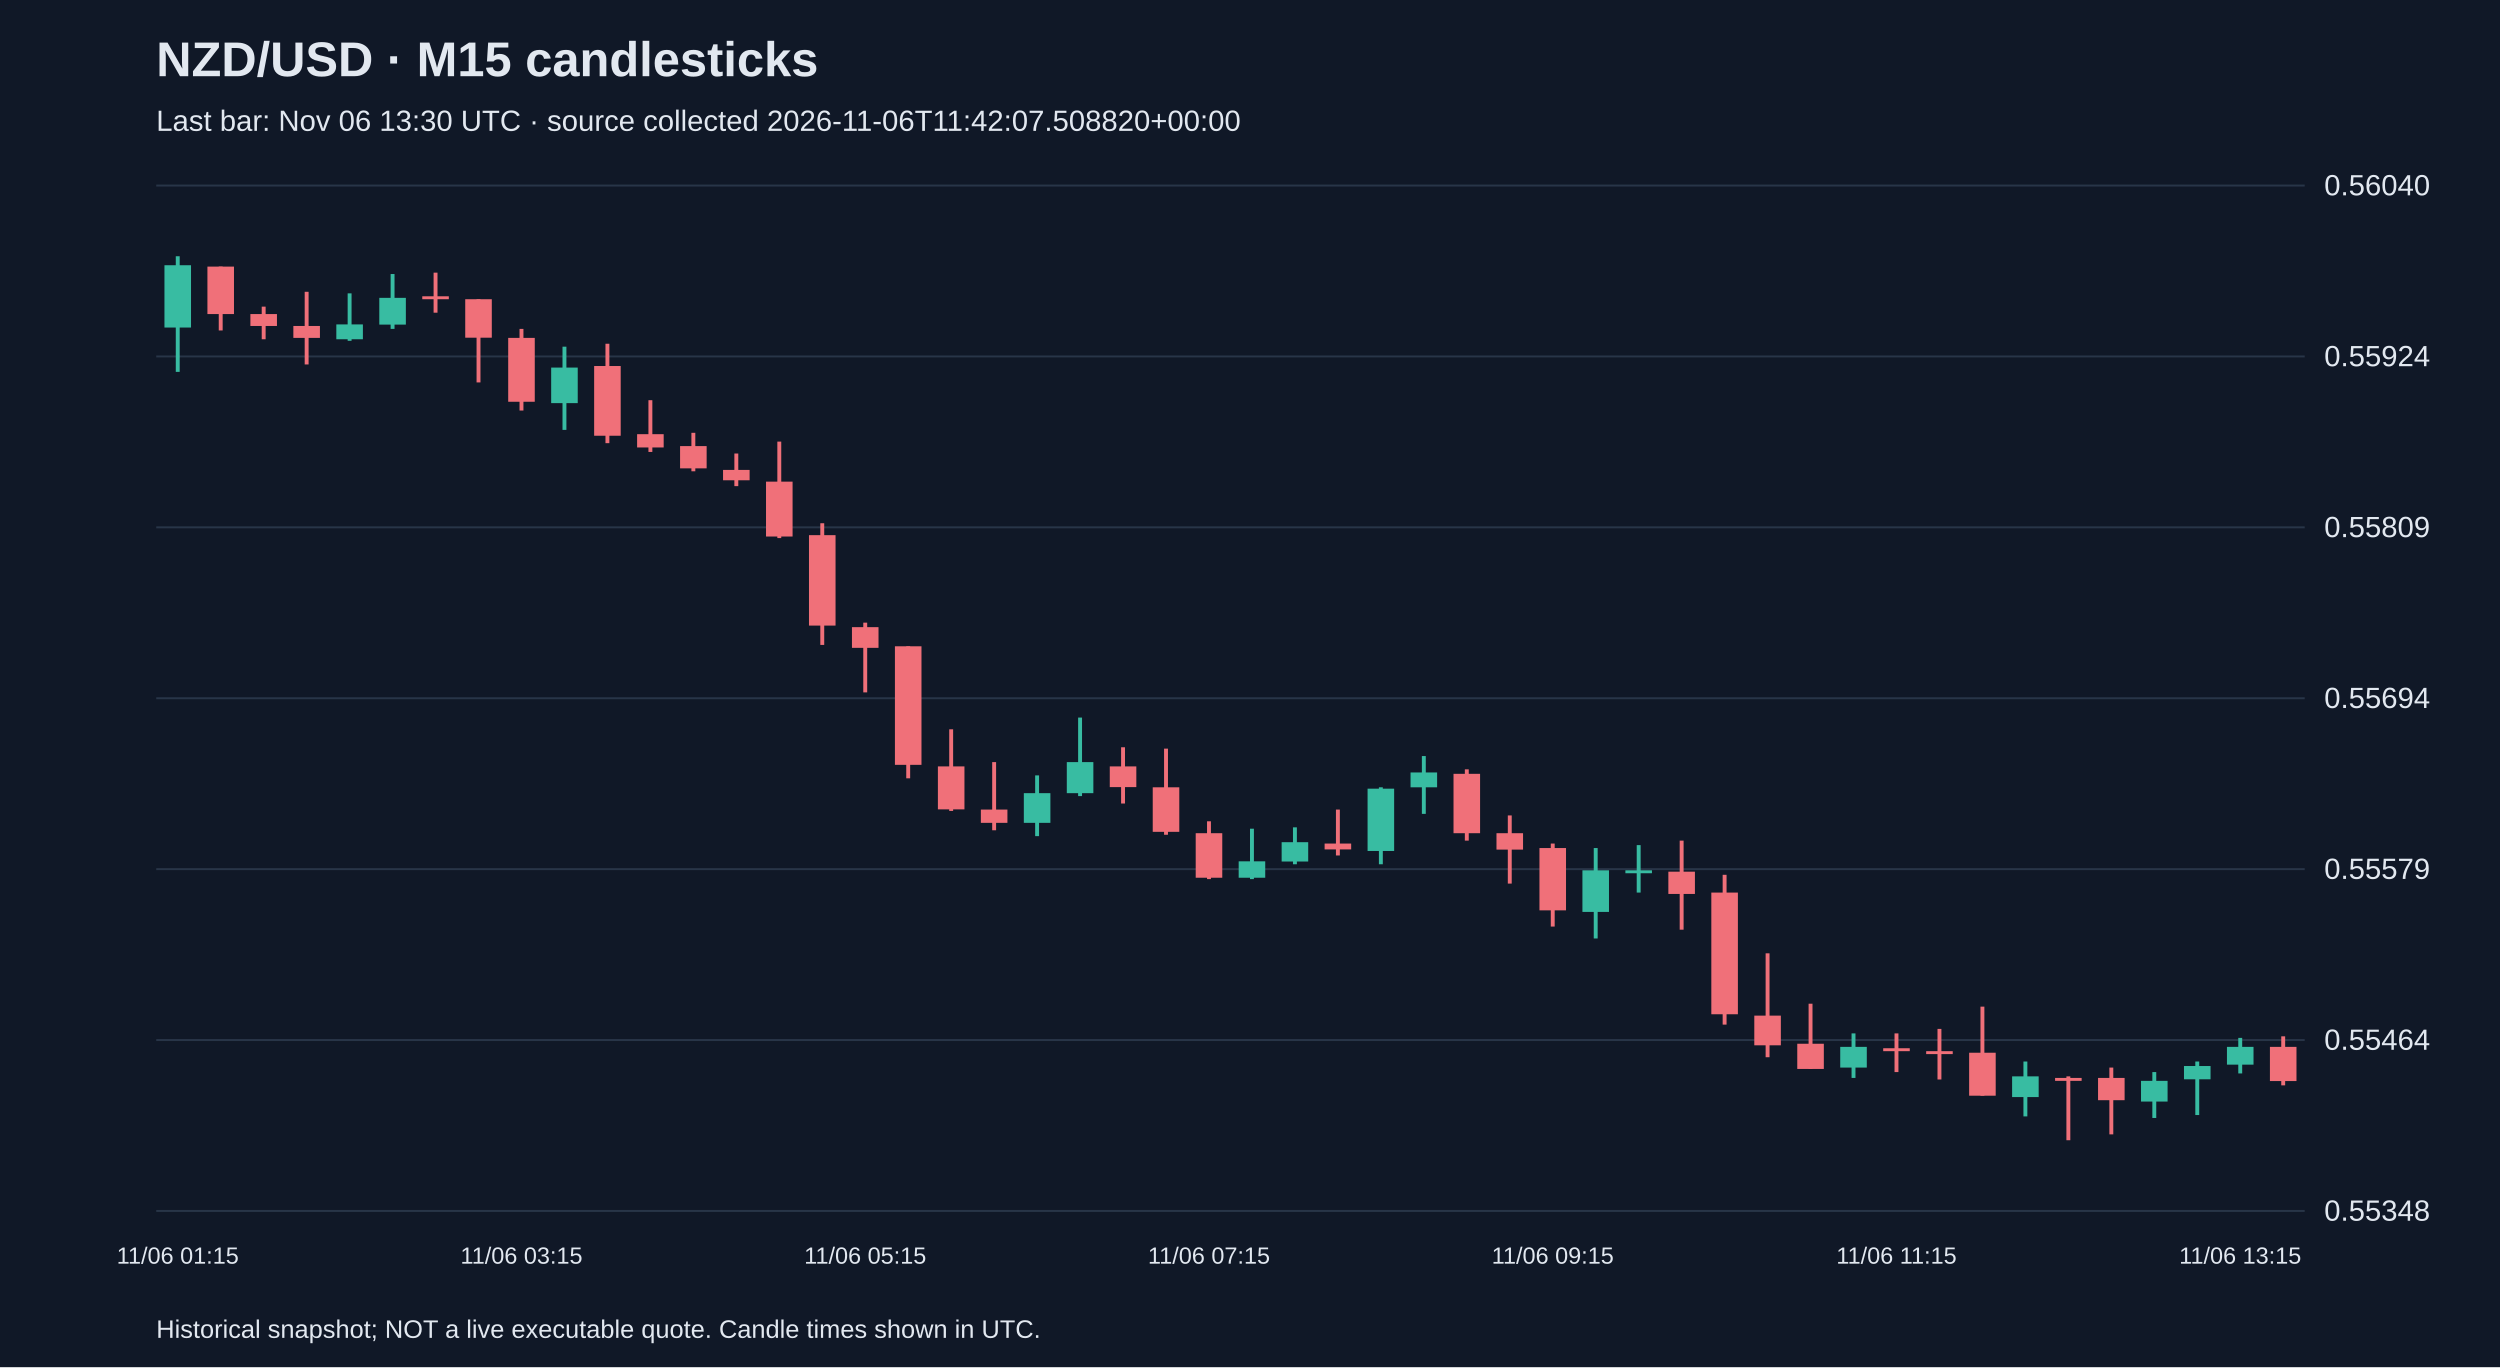
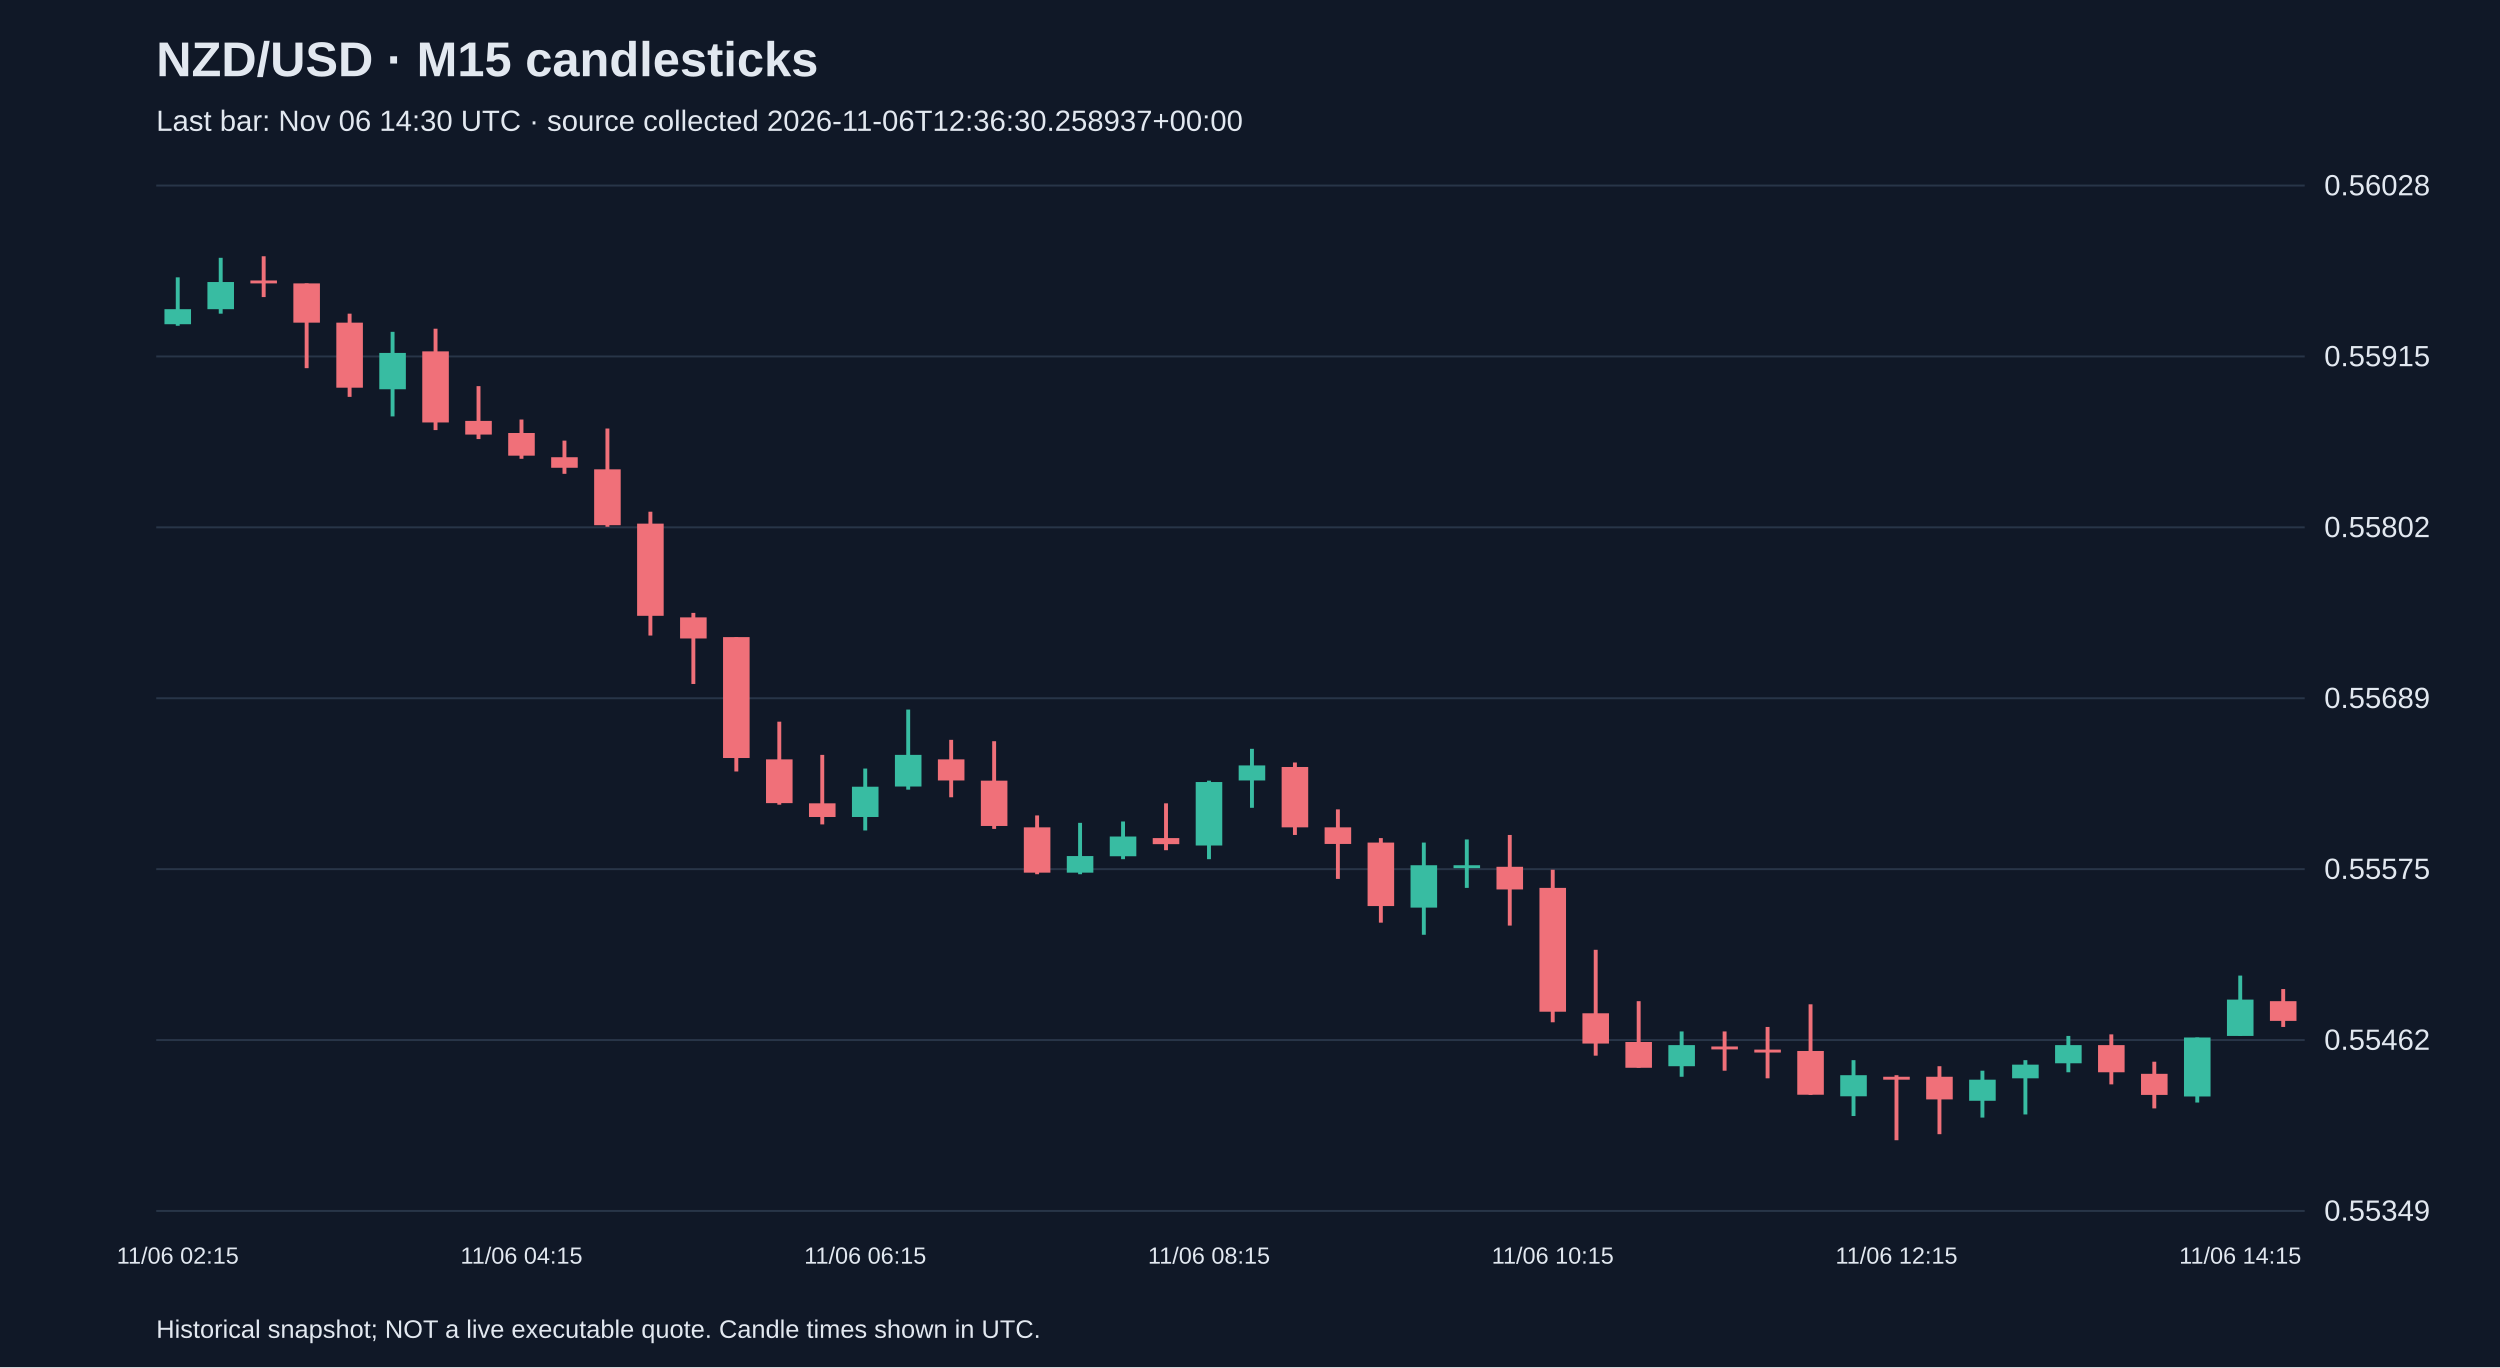
<svg xmlns="http://www.w3.org/2000/svg" viewBox="0 0 1280 700">
  <rect width="100%" height="100%" fill="#101827" />
  <style>text{font-family:Arial,sans-serif;fill:#e2e8f0}</style>
  <text x="80" y="39" font-size="25" font-weight="bold">NZD/USD · M15 candlesticks</text>
-   <text x="80" y="67" font-size="15" fill="#a6b1c5">Last bar: Nov 06 13:30 UTC · source collected 2026-11-06T11:42:07.508820+00:00</text>
+   <text x="80" y="67" font-size="15" fill="#a6b1c5">Last bar: Nov 06 14:30 UTC · source collected 2026-11-06T12:36:30.258937+00:00</text>
  <line x1="80" y1="620.0" x2="1180" y2="620.0" stroke="#283548" />
-   <text x="1190" y="625.0" font-size="15">0.55348</text>
+   <text x="1190" y="625.0" font-size="15">0.55349</text>
  <line x1="80" y1="532.5" x2="1180" y2="532.5" stroke="#283548" />
-   <text x="1190" y="537.5" font-size="15">0.55464</text>
+   <text x="1190" y="537.5" font-size="15">0.55462</text>
  <line x1="80" y1="445.0" x2="1180" y2="445.0" stroke="#283548" />
-   <text x="1190" y="450.0" font-size="15">0.55579</text>
+   <text x="1190" y="450.0" font-size="15">0.55575</text>
  <line x1="80" y1="357.5" x2="1180" y2="357.5" stroke="#283548" />
-   <text x="1190" y="362.5" font-size="15">0.55694</text>
+   <text x="1190" y="362.5" font-size="15">0.55689</text>
  <line x1="80" y1="270.0" x2="1180" y2="270.0" stroke="#283548" />
-   <text x="1190" y="275.0" font-size="15">0.55809</text>
+   <text x="1190" y="275.0" font-size="15">0.55802</text>
  <line x1="80" y1="182.5" x2="1180" y2="182.5" stroke="#283548" />
-   <text x="1190" y="187.5" font-size="15">0.55924</text>
+   <text x="1190" y="187.5" font-size="15">0.55915</text>
  <line x1="80" y1="95.0" x2="1180" y2="95.0" stroke="#283548" />
-   <text x="1190" y="100.0" font-size="15">0.56040</text>
-   <line x1="91.0" y1="131.2" x2="91.0" y2="190.4" stroke="#38bca2" stroke-width="2" />
-   <rect x="84.2" y="135.8" width="13.6" height="31.9" fill="#38bca2" />
-   <text x="91.0" y="647" text-anchor="middle" font-size="12">11/06 01:15</text>
-   <line x1="113.0" y1="136.5" x2="113.0" y2="169.2" stroke="#f07079" stroke-width="2" />
-   <rect x="106.2" y="136.5" width="13.6" height="24.3" fill="#f07079" />
-   <line x1="135.0" y1="157.0" x2="135.0" y2="173.7" stroke="#f07079" stroke-width="2" />
-   <rect x="128.2" y="160.8" width="13.6" height="6.1" fill="#f07079" />
-   <line x1="157.0" y1="149.4" x2="157.0" y2="186.6" stroke="#f07079" stroke-width="2" />
-   <rect x="150.2" y="166.9" width="13.6" height="6.1" fill="#f07079" />
-   <line x1="179.0" y1="150.2" x2="179.0" y2="174.5" stroke="#38bca2" stroke-width="2" />
-   <rect x="172.2" y="166.1" width="13.6" height="7.6" fill="#38bca2" />
-   <line x1="201.0" y1="140.3" x2="201.0" y2="168.4" stroke="#38bca2" stroke-width="2" />
-   <rect x="194.2" y="152.5" width="13.6" height="13.7" fill="#38bca2" />
-   <line x1="223.0" y1="139.6" x2="223.0" y2="160.1" stroke="#f07079" stroke-width="2" />
-   <rect x="216.2" y="151.7" width="13.6" height="1.5" fill="#f07079" />
-   <line x1="245.0" y1="153.2" x2="245.0" y2="195.8" stroke="#f07079" stroke-width="2" />
-   <rect x="238.2" y="153.2" width="13.6" height="19.7" fill="#f07079" />
-   <line x1="267.0" y1="168.4" x2="267.0" y2="210.2" stroke="#f07079" stroke-width="2" />
-   <rect x="260.2" y="173.0" width="13.6" height="32.7" fill="#f07079" />
-   <text x="267.0" y="647" text-anchor="middle" font-size="12">11/06 03:15</text>
-   <line x1="289.0" y1="177.5" x2="289.0" y2="220.1" stroke="#38bca2" stroke-width="2" />
-   <rect x="282.2" y="188.2" width="13.6" height="18.2" fill="#38bca2" />
-   <line x1="311.0" y1="176.0" x2="311.0" y2="226.9" stroke="#f07079" stroke-width="2" />
-   <rect x="304.2" y="187.4" width="13.6" height="35.7" fill="#f07079" />
-   <line x1="333.0" y1="204.9" x2="333.0" y2="231.4" stroke="#f07079" stroke-width="2" />
-   <rect x="326.2" y="222.3" width="13.6" height="6.8" fill="#f07079" />
-   <line x1="355.0" y1="221.6" x2="355.0" y2="241.3" stroke="#f07079" stroke-width="2" />
-   <rect x="348.2" y="228.4" width="13.6" height="11.4" fill="#f07079" />
-   <line x1="377.0" y1="232.2" x2="377.0" y2="248.9" stroke="#f07079" stroke-width="2" />
-   <rect x="370.2" y="240.6" width="13.6" height="5.3" fill="#f07079" />
-   <line x1="399.0" y1="226.1" x2="399.0" y2="275.5" stroke="#f07079" stroke-width="2" />
-   <rect x="392.2" y="246.6" width="13.6" height="28.1" fill="#f07079" />
-   <line x1="421.0" y1="267.9" x2="421.0" y2="330.2" stroke="#f07079" stroke-width="2" />
-   <rect x="414.2" y="274.0" width="13.6" height="46.3" fill="#f07079" />
-   <line x1="443.0" y1="318.8" x2="443.0" y2="354.5" stroke="#f07079" stroke-width="2" />
-   <rect x="436.2" y="321.1" width="13.6" height="10.6" fill="#f07079" />
-   <text x="443.0" y="647" text-anchor="middle" font-size="12">11/06 05:15</text>
-   <line x1="465.0" y1="330.9" x2="465.0" y2="398.5" stroke="#f07079" stroke-width="2" />
-   <rect x="458.2" y="330.9" width="13.6" height="60.7" fill="#f07079" />
-   <line x1="487.0" y1="373.4" x2="487.0" y2="415.2" stroke="#f07079" stroke-width="2" />
-   <rect x="480.2" y="392.4" width="13.6" height="22.0" fill="#f07079" />
-   <line x1="509.0" y1="390.2" x2="509.0" y2="425.1" stroke="#f07079" stroke-width="2" />
-   <rect x="502.2" y="414.5" width="13.6" height="6.8" fill="#f07079" />
-   <line x1="531.0" y1="397.0" x2="531.0" y2="428.1" stroke="#38bca2" stroke-width="2" />
-   <rect x="524.2" y="406.1" width="13.6" height="15.2" fill="#38bca2" />
-   <line x1="553.0" y1="367.4" x2="553.0" y2="407.6" stroke="#38bca2" stroke-width="2" />
-   <rect x="546.2" y="390.2" width="13.6" height="15.9" fill="#38bca2" />
-   <line x1="575.0" y1="382.6" x2="575.0" y2="411.4" stroke="#f07079" stroke-width="2" />
-   <rect x="568.2" y="392.4" width="13.6" height="10.6" fill="#f07079" />
-   <line x1="597.0" y1="383.3" x2="597.0" y2="427.4" stroke="#f07079" stroke-width="2" />
-   <rect x="590.2" y="403.1" width="13.6" height="22.8" fill="#f07079" />
-   <line x1="619.0" y1="420.5" x2="619.0" y2="450.1" stroke="#f07079" stroke-width="2" />
-   <rect x="612.2" y="426.6" width="13.6" height="22.8" fill="#f07079" />
-   <text x="619.0" y="647" text-anchor="middle" font-size="12">11/06 07:15</text>
-   <line x1="641.0" y1="424.3" x2="641.0" y2="450.1" stroke="#38bca2" stroke-width="2" />
-   <rect x="634.2" y="441.0" width="13.6" height="8.4" fill="#38bca2" />
-   <line x1="663.0" y1="423.6" x2="663.0" y2="442.5" stroke="#38bca2" stroke-width="2" />
-   <rect x="656.2" y="431.2" width="13.6" height="9.9" fill="#38bca2" />
-   <line x1="685.0" y1="414.5" x2="685.0" y2="438.0" stroke="#f07079" stroke-width="2" />
-   <rect x="678.2" y="431.9" width="13.6" height="3.0" fill="#f07079" />
-   <line x1="707.0" y1="403.1" x2="707.0" y2="442.5" stroke="#38bca2" stroke-width="2" />
-   <rect x="700.2" y="403.8" width="13.6" height="31.9" fill="#38bca2" />
-   <line x1="729.0" y1="387.1" x2="729.0" y2="416.7" stroke="#38bca2" stroke-width="2" />
-   <rect x="722.2" y="395.5" width="13.6" height="7.6" fill="#38bca2" />
-   <line x1="751.0" y1="393.9" x2="751.0" y2="430.4" stroke="#f07079" stroke-width="2" />
-   <rect x="744.2" y="396.2" width="13.6" height="30.4" fill="#f07079" />
-   <line x1="773.0" y1="417.5" x2="773.0" y2="452.4" stroke="#f07079" stroke-width="2" />
-   <rect x="766.2" y="426.6" width="13.6" height="8.4" fill="#f07079" />
-   <line x1="795.0" y1="431.9" x2="795.0" y2="474.4" stroke="#f07079" stroke-width="2" />
-   <rect x="788.2" y="434.2" width="13.6" height="31.9" fill="#f07079" />
-   <text x="795.0" y="647" text-anchor="middle" font-size="12">11/06 09:15</text>
-   <line x1="817.0" y1="434.2" x2="817.0" y2="480.5" stroke="#38bca2" stroke-width="2" />
-   <rect x="810.2" y="445.6" width="13.6" height="21.3" fill="#38bca2" />
-   <line x1="839.0" y1="432.7" x2="839.0" y2="457.0" stroke="#38bca2" stroke-width="2" />
-   <rect x="832.2" y="445.6" width="13.6" height="1.5" fill="#38bca2" />
-   <line x1="861.0" y1="430.4" x2="861.0" y2="476.0" stroke="#f07079" stroke-width="2" />
-   <rect x="854.2" y="446.3" width="13.6" height="11.4" fill="#f07079" />
-   <line x1="883.0" y1="447.9" x2="883.0" y2="524.6" stroke="#f07079" stroke-width="2" />
-   <rect x="876.2" y="457.0" width="13.6" height="62.3" fill="#f07079" />
-   <line x1="905.0" y1="488.1" x2="905.0" y2="541.3" stroke="#f07079" stroke-width="2" />
-   <rect x="898.2" y="520.0" width="13.6" height="15.2" fill="#f07079" />
-   <line x1="927.0" y1="513.9" x2="927.0" y2="547.3" stroke="#f07079" stroke-width="2" />
-   <rect x="920.2" y="534.4" width="13.6" height="12.9" fill="#f07079" />
-   <line x1="949.0" y1="529.1" x2="949.0" y2="551.9" stroke="#38bca2" stroke-width="2" />
-   <rect x="942.2" y="536.0" width="13.6" height="10.6" fill="#38bca2" />
-   <line x1="971.0" y1="529.1" x2="971.0" y2="548.9" stroke="#f07079" stroke-width="2" />
-   <rect x="964.2" y="536.7" width="13.6" height="1.5" fill="#f07079" />
-   <text x="971.0" y="647" text-anchor="middle" font-size="12">11/06 11:15</text>
-   <line x1="993.0" y1="526.8" x2="993.0" y2="552.7" stroke="#f07079" stroke-width="2" />
-   <rect x="986.2" y="538.2" width="13.6" height="1.5" fill="#f07079" />
-   <line x1="1015.0" y1="515.4" x2="1015.0" y2="561.0" stroke="#f07079" stroke-width="2" />
-   <rect x="1008.2" y="539.0" width="13.6" height="22.0" fill="#f07079" />
-   <line x1="1037.0" y1="543.5" x2="1037.0" y2="571.6" stroke="#38bca2" stroke-width="2" />
-   <rect x="1030.2" y="551.1" width="13.6" height="10.6" fill="#38bca2" />
-   <line x1="1059.0" y1="551.1" x2="1059.0" y2="583.8" stroke="#f07079" stroke-width="2" />
-   <rect x="1052.2" y="551.9" width="13.6" height="1.5" fill="#f07079" />
-   <line x1="1081.0" y1="546.6" x2="1081.0" y2="580.8" stroke="#f07079" stroke-width="2" />
-   <rect x="1074.2" y="551.9" width="13.6" height="11.4" fill="#f07079" />
-   <line x1="1103.0" y1="548.9" x2="1103.0" y2="572.4" stroke="#38bca2" stroke-width="2" />
-   <rect x="1096.2" y="553.4" width="13.6" height="10.6" fill="#38bca2" />
-   <line x1="1125.0" y1="543.5" x2="1125.0" y2="570.9" stroke="#38bca2" stroke-width="2" />
-   <rect x="1118.2" y="545.8" width="13.6" height="6.8" fill="#38bca2" />
-   <line x1="1147.0" y1="531.4" x2="1147.0" y2="549.6" stroke="#38bca2" stroke-width="2" />
-   <rect x="1140.2" y="536.0" width="13.6" height="9.1" fill="#38bca2" />
-   <text x="1147.0" y="647" text-anchor="middle" font-size="12">11/06 13:15</text>
-   <line x1="1169.0" y1="530.6" x2="1169.0" y2="555.7" stroke="#f07079" stroke-width="2" />
-   <rect x="1162.2" y="536.0" width="13.6" height="17.5" fill="#f07079" />
+   <text x="1190" y="100.0" font-size="15">0.56028</text>
+   <line x1="91.0" y1="142.0" x2="91.0" y2="166.8" stroke="#38bca2" stroke-width="2" />
+   <rect x="84.2" y="158.3" width="13.6" height="7.7" fill="#38bca2" />
+   <text x="91.0" y="647" text-anchor="middle" font-size="12">11/06 02:15</text>
+   <line x1="113.0" y1="132.0" x2="113.0" y2="160.6" stroke="#38bca2" stroke-width="2" />
+   <rect x="106.2" y="144.4" width="13.6" height="13.9" fill="#38bca2" />
+   <line x1="135.0" y1="131.2" x2="135.0" y2="152.1" stroke="#f07079" stroke-width="2" />
+   <rect x="128.2" y="143.6" width="13.6" height="1.5" fill="#f07079" />
+   <line x1="157.0" y1="145.1" x2="157.0" y2="188.5" stroke="#f07079" stroke-width="2" />
+   <rect x="150.2" y="145.1" width="13.6" height="20.1" fill="#f07079" />
+   <line x1="179.0" y1="160.6" x2="179.0" y2="203.2" stroke="#f07079" stroke-width="2" />
+   <rect x="172.2" y="165.2" width="13.6" height="33.3" fill="#f07079" />
+   <line x1="201.0" y1="169.9" x2="201.0" y2="213.2" stroke="#38bca2" stroke-width="2" />
+   <rect x="194.2" y="180.7" width="13.6" height="18.6" fill="#38bca2" />
+   <line x1="223.0" y1="168.3" x2="223.0" y2="220.2" stroke="#f07079" stroke-width="2" />
+   <rect x="216.2" y="179.9" width="13.6" height="36.4" fill="#f07079" />
+   <line x1="245.0" y1="197.7" x2="245.0" y2="224.8" stroke="#f07079" stroke-width="2" />
+   <rect x="238.2" y="215.5" width="13.6" height="7.0" fill="#f07079" />
+   <line x1="267.0" y1="214.8" x2="267.0" y2="234.9" stroke="#f07079" stroke-width="2" />
+   <rect x="260.2" y="221.7" width="13.6" height="11.6" fill="#f07079" />
+   <text x="267.0" y="647" text-anchor="middle" font-size="12">11/06 04:15</text>
+   <line x1="289.0" y1="225.6" x2="289.0" y2="242.6" stroke="#f07079" stroke-width="2" />
+   <rect x="282.2" y="234.1" width="13.6" height="5.4" fill="#f07079" />
+   <line x1="311.0" y1="219.4" x2="311.0" y2="269.7" stroke="#f07079" stroke-width="2" />
+   <rect x="304.2" y="240.3" width="13.6" height="28.6" fill="#f07079" />
+   <line x1="333.0" y1="262.0" x2="333.0" y2="325.4" stroke="#f07079" stroke-width="2" />
+   <rect x="326.2" y="268.1" width="13.6" height="47.2" fill="#f07079" />
+   <line x1="355.0" y1="313.8" x2="355.0" y2="350.2" stroke="#f07079" stroke-width="2" />
+   <rect x="348.2" y="316.1" width="13.6" height="10.8" fill="#f07079" />
+   <line x1="377.0" y1="326.2" x2="377.0" y2="395.0" stroke="#f07079" stroke-width="2" />
+   <rect x="370.2" y="326.2" width="13.6" height="61.9" fill="#f07079" />
+   <line x1="399.0" y1="369.5" x2="399.0" y2="412.0" stroke="#f07079" stroke-width="2" />
+   <rect x="392.2" y="388.8" width="13.6" height="22.4" fill="#f07079" />
+   <line x1="421.0" y1="386.5" x2="421.0" y2="422.1" stroke="#f07079" stroke-width="2" />
+   <rect x="414.2" y="411.3" width="13.6" height="7.0" fill="#f07079" />
+   <line x1="443.0" y1="393.5" x2="443.0" y2="425.2" stroke="#38bca2" stroke-width="2" />
+   <rect x="436.2" y="402.8" width="13.6" height="15.5" fill="#38bca2" />
+   <text x="443.0" y="647" text-anchor="middle" font-size="12">11/06 06:15</text>
+   <line x1="465.0" y1="363.3" x2="465.0" y2="404.3" stroke="#38bca2" stroke-width="2" />
+   <rect x="458.2" y="386.5" width="13.6" height="16.2" fill="#38bca2" />
+   <line x1="487.0" y1="378.8" x2="487.0" y2="408.2" stroke="#f07079" stroke-width="2" />
+   <rect x="480.2" y="388.8" width="13.6" height="10.8" fill="#f07079" />
+   <line x1="509.0" y1="379.5" x2="509.0" y2="424.4" stroke="#f07079" stroke-width="2" />
+   <rect x="502.2" y="399.7" width="13.6" height="23.2" fill="#f07079" />
+   <line x1="531.0" y1="417.5" x2="531.0" y2="447.6" stroke="#f07079" stroke-width="2" />
+   <rect x="524.2" y="423.6" width="13.6" height="23.2" fill="#f07079" />
+   <line x1="553.0" y1="421.3" x2="553.0" y2="447.6" stroke="#38bca2" stroke-width="2" />
+   <rect x="546.2" y="438.3" width="13.6" height="8.5" fill="#38bca2" />
+   <line x1="575.0" y1="420.6" x2="575.0" y2="439.9" stroke="#38bca2" stroke-width="2" />
+   <rect x="568.2" y="428.3" width="13.6" height="10.1" fill="#38bca2" />
+   <line x1="597.0" y1="411.3" x2="597.0" y2="435.3" stroke="#f07079" stroke-width="2" />
+   <rect x="590.2" y="429.1" width="13.6" height="3.1" fill="#f07079" />
+   <line x1="619.0" y1="399.7" x2="619.0" y2="439.9" stroke="#38bca2" stroke-width="2" />
+   <rect x="612.2" y="400.4" width="13.6" height="32.5" fill="#38bca2" />
+   <text x="619.0" y="647" text-anchor="middle" font-size="12">11/06 08:15</text>
+   <line x1="641.0" y1="383.4" x2="641.0" y2="413.6" stroke="#38bca2" stroke-width="2" />
+   <rect x="634.2" y="391.9" width="13.6" height="7.7" fill="#38bca2" />
+   <line x1="663.0" y1="390.4" x2="663.0" y2="427.5" stroke="#f07079" stroke-width="2" />
+   <rect x="656.2" y="392.7" width="13.6" height="30.9" fill="#f07079" />
+   <line x1="685.0" y1="414.4" x2="685.0" y2="450.0" stroke="#f07079" stroke-width="2" />
+   <rect x="678.2" y="423.6" width="13.6" height="8.5" fill="#f07079" />
+   <line x1="707.0" y1="429.1" x2="707.0" y2="472.4" stroke="#f07079" stroke-width="2" />
+   <rect x="700.2" y="431.4" width="13.6" height="32.5" fill="#f07079" />
+   <line x1="729.0" y1="431.4" x2="729.0" y2="478.6" stroke="#38bca2" stroke-width="2" />
+   <rect x="722.2" y="443.0" width="13.6" height="21.7" fill="#38bca2" />
+   <line x1="751.0" y1="429.8" x2="751.0" y2="454.6" stroke="#38bca2" stroke-width="2" />
+   <rect x="744.2" y="443.0" width="13.6" height="1.5" fill="#38bca2" />
+   <line x1="773.0" y1="427.5" x2="773.0" y2="473.9" stroke="#f07079" stroke-width="2" />
+   <rect x="766.2" y="443.8" width="13.6" height="11.6" fill="#f07079" />
+   <line x1="795.0" y1="445.3" x2="795.0" y2="523.4" stroke="#f07079" stroke-width="2" />
+   <rect x="788.2" y="454.6" width="13.6" height="63.4" fill="#f07079" />
+   <text x="795.0" y="647" text-anchor="middle" font-size="12">11/06 10:15</text>
+   <line x1="817.0" y1="486.3" x2="817.0" y2="540.5" stroke="#f07079" stroke-width="2" />
+   <rect x="810.2" y="518.8" width="13.6" height="15.5" fill="#f07079" />
+   <line x1="839.0" y1="512.6" x2="839.0" y2="546.7" stroke="#f07079" stroke-width="2" />
+   <rect x="832.2" y="533.5" width="13.6" height="13.2" fill="#f07079" />
+   <line x1="861.0" y1="528.1" x2="861.0" y2="551.3" stroke="#38bca2" stroke-width="2" />
+   <rect x="854.2" y="535.1" width="13.6" height="10.8" fill="#38bca2" />
+   <line x1="883.0" y1="528.1" x2="883.0" y2="548.2" stroke="#f07079" stroke-width="2" />
+   <rect x="876.2" y="535.8" width="13.6" height="1.5" fill="#f07079" />
+   <line x1="905.0" y1="525.8" x2="905.0" y2="552.1" stroke="#f07079" stroke-width="2" />
+   <rect x="898.2" y="537.4" width="13.6" height="1.5" fill="#f07079" />
+   <line x1="927.0" y1="514.2" x2="927.0" y2="560.6" stroke="#f07079" stroke-width="2" />
+   <rect x="920.2" y="538.1" width="13.6" height="22.4" fill="#f07079" />
+   <line x1="949.0" y1="542.8" x2="949.0" y2="571.4" stroke="#38bca2" stroke-width="2" />
+   <rect x="942.2" y="550.5" width="13.6" height="10.8" fill="#38bca2" />
+   <line x1="971.0" y1="550.5" x2="971.0" y2="583.8" stroke="#f07079" stroke-width="2" />
+   <rect x="964.2" y="551.3" width="13.6" height="1.5" fill="#f07079" />
+   <text x="971.0" y="647" text-anchor="middle" font-size="12">11/06 12:15</text>
+   <line x1="993.0" y1="545.9" x2="993.0" y2="580.7" stroke="#f07079" stroke-width="2" />
+   <rect x="986.2" y="551.3" width="13.6" height="11.6" fill="#f07079" />
+   <line x1="1015.0" y1="548.2" x2="1015.0" y2="572.2" stroke="#38bca2" stroke-width="2" />
+   <rect x="1008.2" y="552.8" width="13.6" height="10.8" fill="#38bca2" />
+   <line x1="1037.0" y1="542.8" x2="1037.0" y2="570.6" stroke="#38bca2" stroke-width="2" />
+   <rect x="1030.2" y="545.1" width="13.6" height="7.0" fill="#38bca2" />
+   <line x1="1059.0" y1="530.4" x2="1059.0" y2="549.0" stroke="#38bca2" stroke-width="2" />
+   <rect x="1052.2" y="535.1" width="13.6" height="9.3" fill="#38bca2" />
+   <line x1="1081.0" y1="529.6" x2="1081.0" y2="555.2" stroke="#f07079" stroke-width="2" />
+   <rect x="1074.2" y="535.1" width="13.6" height="13.9" fill="#f07079" />
+   <line x1="1103.0" y1="543.6" x2="1103.0" y2="567.5" stroke="#f07079" stroke-width="2" />
+   <rect x="1096.2" y="549.8" width="13.6" height="10.8" fill="#f07079" />
+   <line x1="1125.0" y1="531.2" x2="1125.0" y2="564.5" stroke="#38bca2" stroke-width="2" />
+   <rect x="1118.2" y="531.2" width="13.6" height="30.2" fill="#38bca2" />
+   <line x1="1147.0" y1="499.5" x2="1147.0" y2="530.4" stroke="#38bca2" stroke-width="2" />
+   <rect x="1140.2" y="511.8" width="13.6" height="18.6" fill="#38bca2" />
+   <text x="1147.0" y="647" text-anchor="middle" font-size="12">11/06 14:15</text>
+   <line x1="1169.0" y1="506.4" x2="1169.0" y2="525.8" stroke="#f07079" stroke-width="2" />
+   <rect x="1162.2" y="512.6" width="13.6" height="10.1" fill="#f07079" />
  <text x="80" y="685" font-size="13">Historical snapshot; NOT a live executable quote. Candle times shown in UTC.</text>
</svg>
